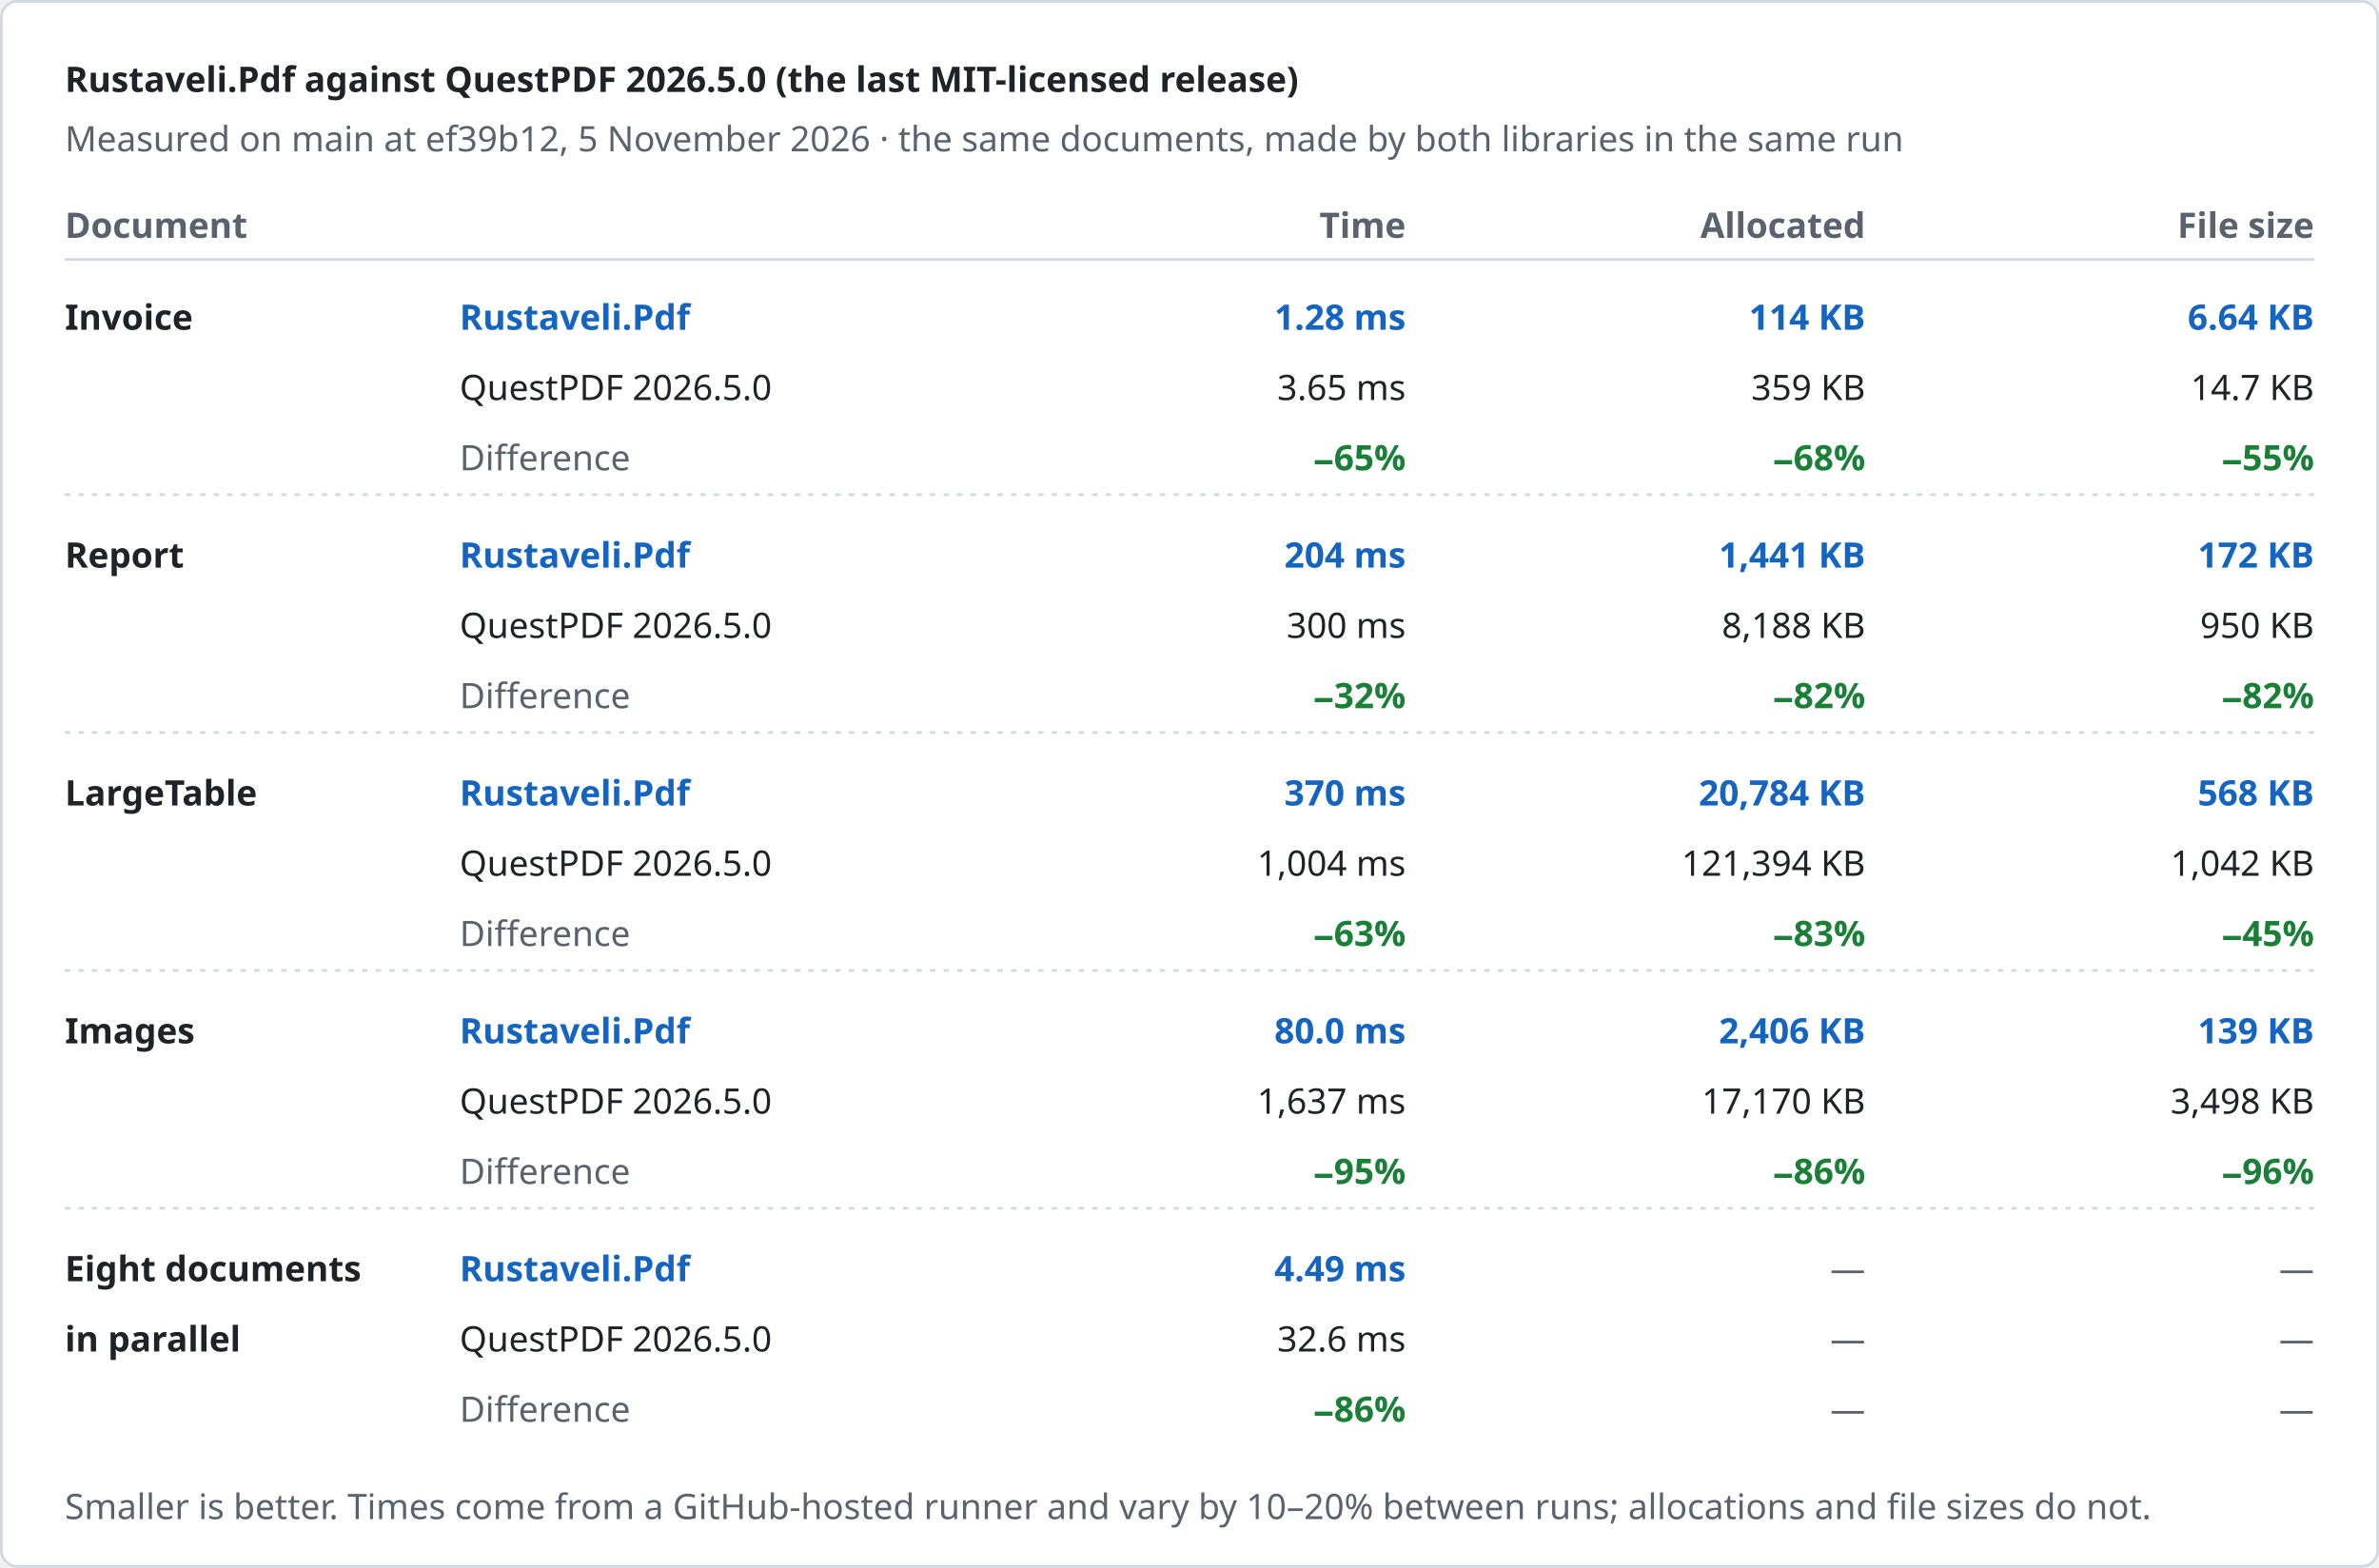
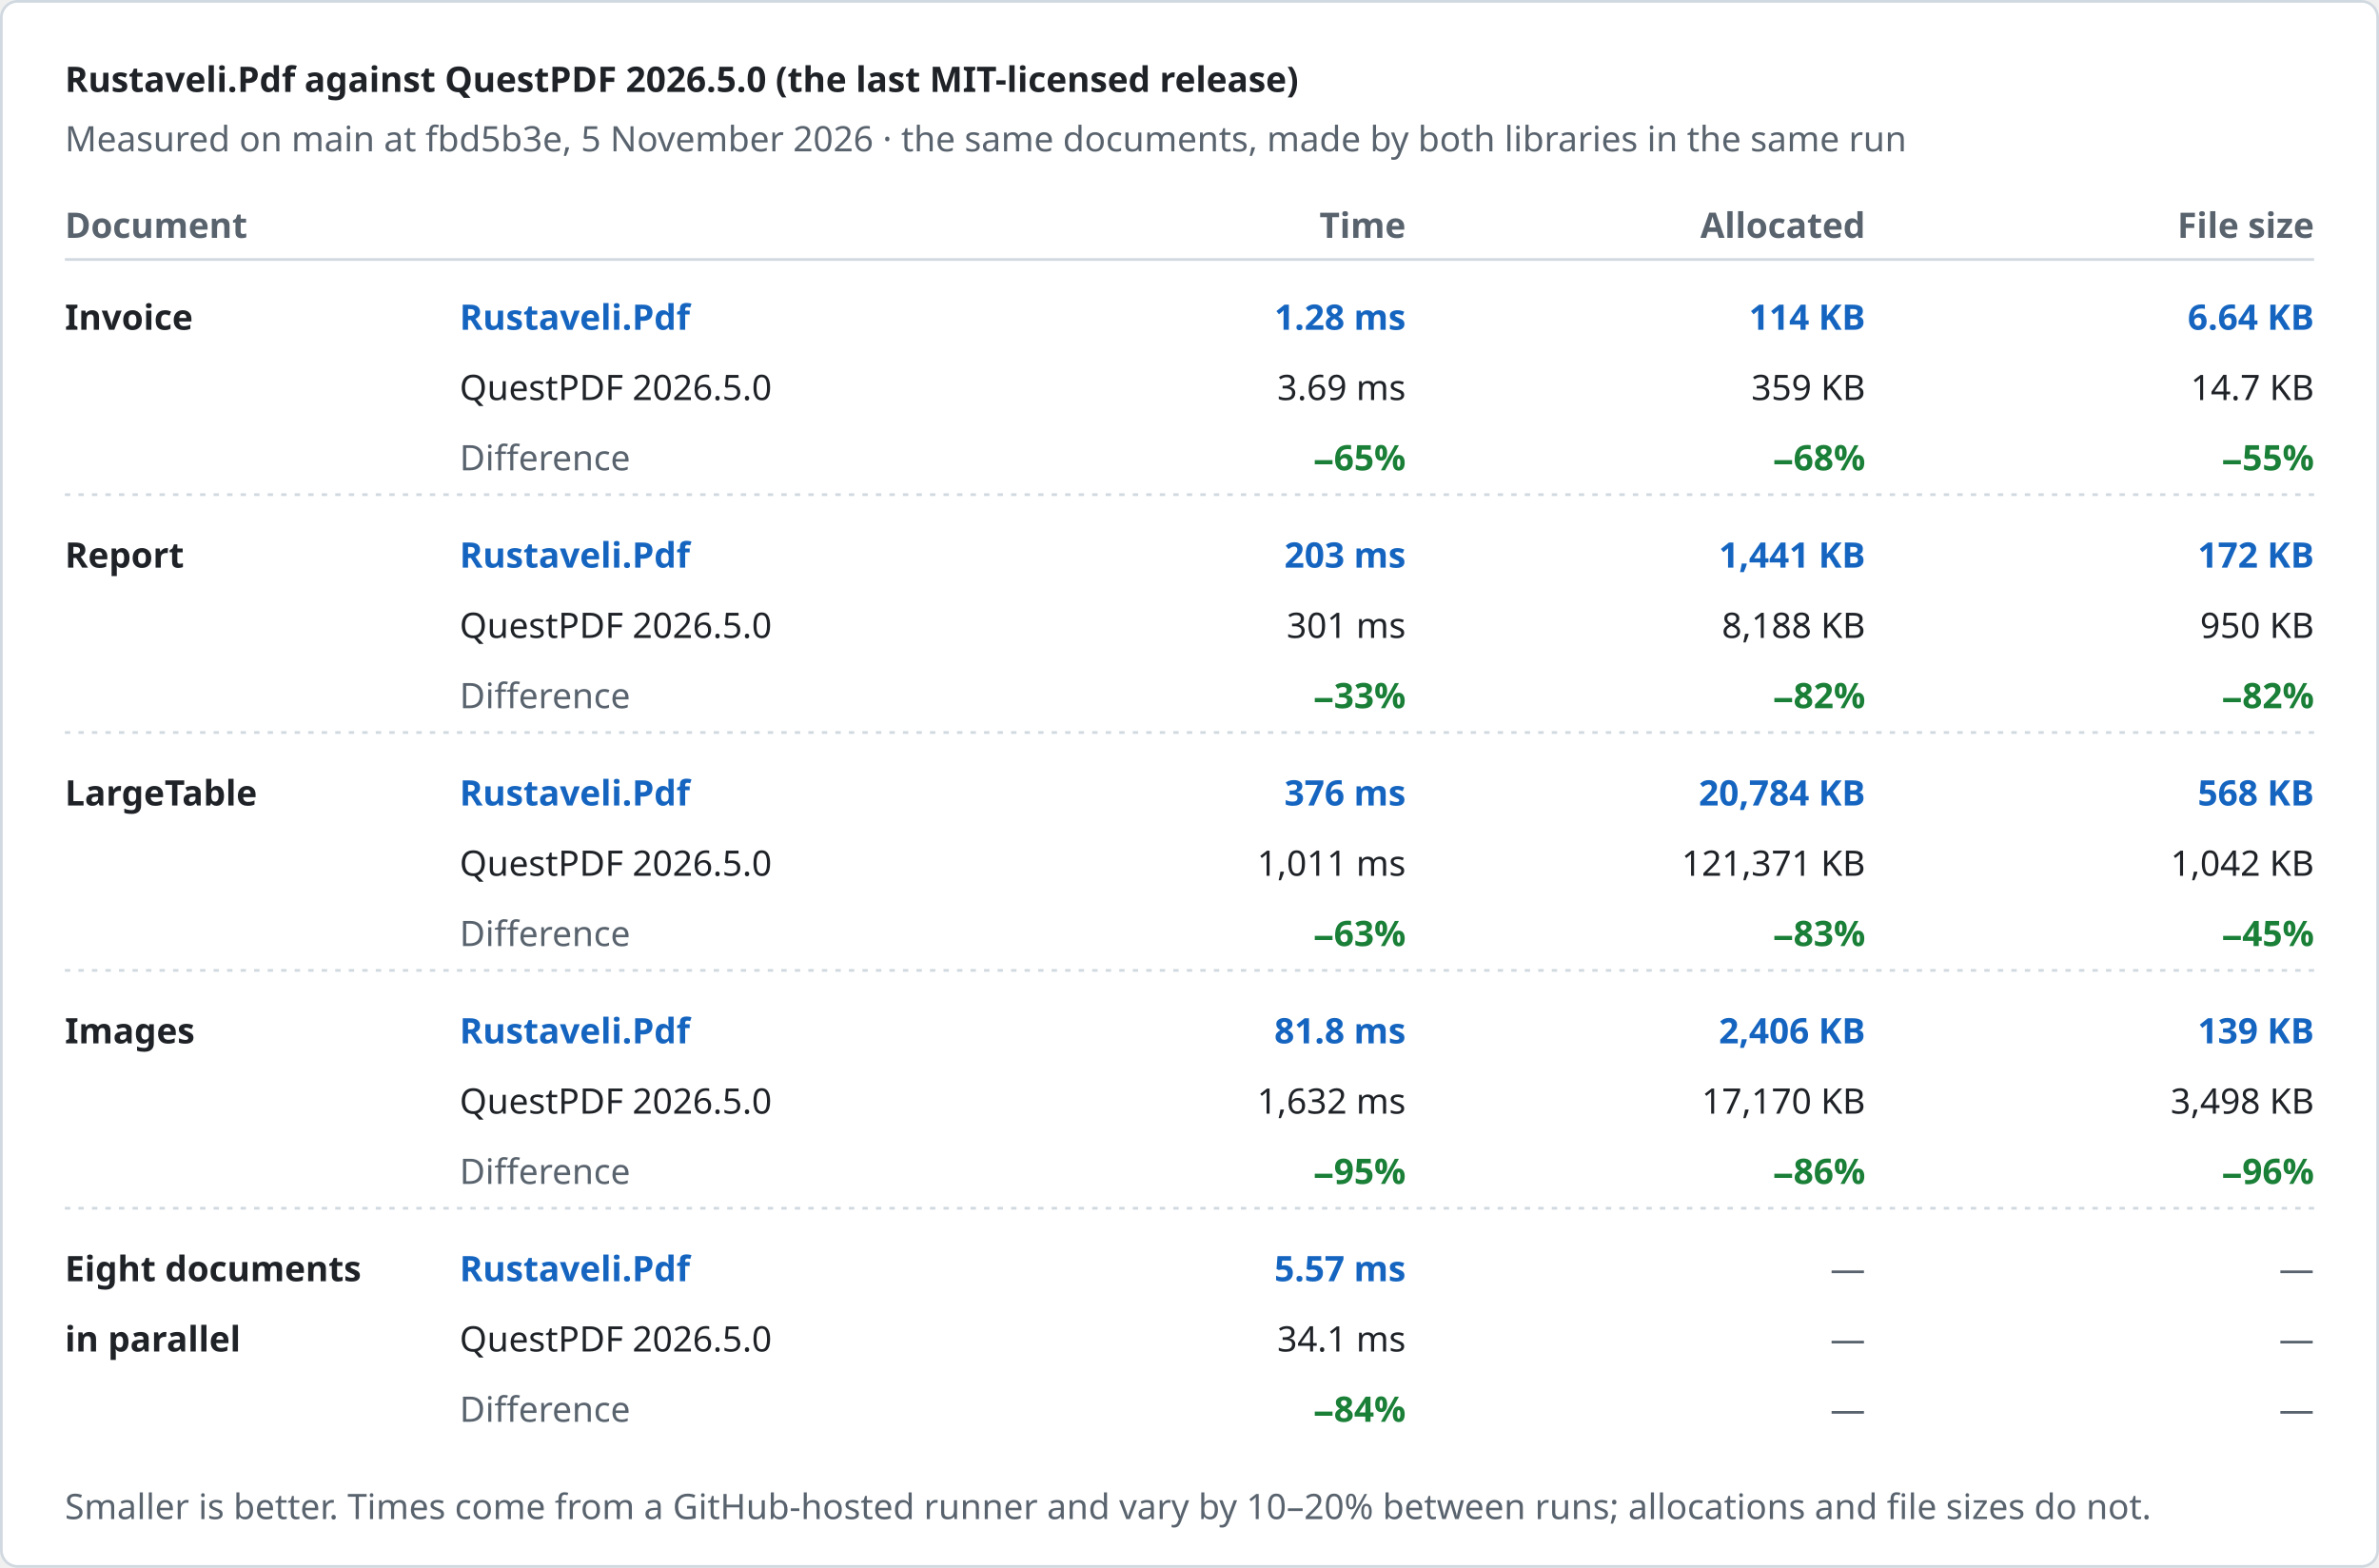
<svg xmlns="http://www.w3.org/2000/svg" width="880" height="580" viewBox="0 0 880 580" role="img" aria-label="Rustaveli.Pdf against QuestPDF 2026.5.0 (the last MIT-licensed release)">
  <style>text { font-family: -apple-system, BlinkMacSystemFont, "Segoe UI", "Noto Sans", Helvetica, Arial, sans-serif; font-size: 13px; font-variant-numeric: tabular-nums; }</style>
  <rect x="0.5" y="0.5" width="879" height="579" rx="6" fill="#ffffff" stroke="#d1d9e0" />
  <text x="24" y="34" fill="#1f2328" font-size="17" font-weight="600">Rustaveli.Pdf against QuestPDF 2026.5.0 (the last MIT-licensed release)</text>
-   <text x="24" y="56" fill="#59636e">Measured on main at ef39b12, 5 November 2026 · the same documents, made by both libraries in the same run</text>
+   <text x="24" y="56" fill="#59636e">Measured on main at fbd5b3e, 5 November 2026 · the same documents, made by both libraries in the same run</text>
  <text x="24" y="88" fill="#59636e" font-weight="600">Document</text>
  <text x="520" y="88" fill="#59636e" text-anchor="end" font-weight="600">Time</text>
  <text x="690" y="88" fill="#59636e" text-anchor="end" font-weight="600">Allocated</text>
  <text x="856" y="88" fill="#59636e" text-anchor="end" font-weight="600">File size</text>
  <line x1="24" y1="96" x2="856" y2="96" stroke="#d1d9e0" />
  <text x="24" y="122" fill="#1f2328" font-weight="600">Invoice</text>
  <text x="170" y="122" fill="#1565c0" font-weight="600">Rustaveli.Pdf</text>
  <text x="170" y="148" fill="#1f2328">QuestPDF 2026.5.0</text>
  <text x="170" y="174" fill="#59636e">Difference</text>
  <text x="520" y="122" fill="#1565c0" text-anchor="end" font-weight="600">1.28 ms</text>
-   <text x="520" y="148" fill="#1f2328" text-anchor="end">3.65 ms</text>
+   <text x="520" y="148" fill="#1f2328" text-anchor="end">3.69 ms</text>
  <text x="520" y="174" fill="#1a7f37" text-anchor="end" font-weight="600">−65%</text>
  <text x="690" y="122" fill="#1565c0" text-anchor="end" font-weight="600">114 KB</text>
  <text x="690" y="148" fill="#1f2328" text-anchor="end">359 KB</text>
  <text x="690" y="174" fill="#1a7f37" text-anchor="end" font-weight="600">−68%</text>
  <text x="856" y="122" fill="#1565c0" text-anchor="end" font-weight="600">6.64 KB</text>
  <text x="856" y="148" fill="#1f2328" text-anchor="end">14.7 KB</text>
  <text x="856" y="174" fill="#1a7f37" text-anchor="end" font-weight="600">−55%</text>
  <line x1="24" y1="183" x2="856" y2="183" stroke="#d1d9e0" stroke-dasharray="2 3" />
  <text x="24" y="210" fill="#1f2328" font-weight="600">Report</text>
  <text x="170" y="210" fill="#1565c0" font-weight="600">Rustaveli.Pdf</text>
  <text x="170" y="236" fill="#1f2328">QuestPDF 2026.5.0</text>
  <text x="170" y="262" fill="#59636e">Difference</text>
-   <text x="520" y="210" fill="#1565c0" text-anchor="end" font-weight="600">204 ms</text>
-   <text x="520" y="236" fill="#1f2328" text-anchor="end">300 ms</text>
-   <text x="520" y="262" fill="#1a7f37" text-anchor="end" font-weight="600">−32%</text>
+   <text x="520" y="210" fill="#1565c0" text-anchor="end" font-weight="600">203 ms</text>
+   <text x="520" y="236" fill="#1f2328" text-anchor="end">301 ms</text>
+   <text x="520" y="262" fill="#1a7f37" text-anchor="end" font-weight="600">−33%</text>
  <text x="690" y="210" fill="#1565c0" text-anchor="end" font-weight="600">1,441 KB</text>
  <text x="690" y="236" fill="#1f2328" text-anchor="end">8,188 KB</text>
  <text x="690" y="262" fill="#1a7f37" text-anchor="end" font-weight="600">−82%</text>
  <text x="856" y="210" fill="#1565c0" text-anchor="end" font-weight="600">172 KB</text>
  <text x="856" y="236" fill="#1f2328" text-anchor="end">950 KB</text>
  <text x="856" y="262" fill="#1a7f37" text-anchor="end" font-weight="600">−82%</text>
  <line x1="24" y1="271" x2="856" y2="271" stroke="#d1d9e0" stroke-dasharray="2 3" />
  <text x="24" y="298" fill="#1f2328" font-weight="600">LargeTable</text>
  <text x="170" y="298" fill="#1565c0" font-weight="600">Rustaveli.Pdf</text>
  <text x="170" y="324" fill="#1f2328">QuestPDF 2026.5.0</text>
  <text x="170" y="350" fill="#59636e">Difference</text>
-   <text x="520" y="298" fill="#1565c0" text-anchor="end" font-weight="600">370 ms</text>
-   <text x="520" y="324" fill="#1f2328" text-anchor="end">1,004 ms</text>
+   <text x="520" y="298" fill="#1565c0" text-anchor="end" font-weight="600">376 ms</text>
+   <text x="520" y="324" fill="#1f2328" text-anchor="end">1,011 ms</text>
  <text x="520" y="350" fill="#1a7f37" text-anchor="end" font-weight="600">−63%</text>
  <text x="690" y="298" fill="#1565c0" text-anchor="end" font-weight="600">20,784 KB</text>
-   <text x="690" y="324" fill="#1f2328" text-anchor="end">121,394 KB</text>
+   <text x="690" y="324" fill="#1f2328" text-anchor="end">121,371 KB</text>
  <text x="690" y="350" fill="#1a7f37" text-anchor="end" font-weight="600">−83%</text>
  <text x="856" y="298" fill="#1565c0" text-anchor="end" font-weight="600">568 KB</text>
  <text x="856" y="324" fill="#1f2328" text-anchor="end">1,042 KB</text>
  <text x="856" y="350" fill="#1a7f37" text-anchor="end" font-weight="600">−45%</text>
  <line x1="24" y1="359" x2="856" y2="359" stroke="#d1d9e0" stroke-dasharray="2 3" />
  <text x="24" y="386" fill="#1f2328" font-weight="600">Images</text>
  <text x="170" y="386" fill="#1565c0" font-weight="600">Rustaveli.Pdf</text>
  <text x="170" y="412" fill="#1f2328">QuestPDF 2026.5.0</text>
  <text x="170" y="438" fill="#59636e">Difference</text>
-   <text x="520" y="386" fill="#1565c0" text-anchor="end" font-weight="600">80.0 ms</text>
-   <text x="520" y="412" fill="#1f2328" text-anchor="end">1,637 ms</text>
+   <text x="520" y="386" fill="#1565c0" text-anchor="end" font-weight="600">81.8 ms</text>
+   <text x="520" y="412" fill="#1f2328" text-anchor="end">1,632 ms</text>
  <text x="520" y="438" fill="#1a7f37" text-anchor="end" font-weight="600">−95%</text>
  <text x="690" y="386" fill="#1565c0" text-anchor="end" font-weight="600">2,406 KB</text>
  <text x="690" y="412" fill="#1f2328" text-anchor="end">17,170 KB</text>
  <text x="690" y="438" fill="#1a7f37" text-anchor="end" font-weight="600">−86%</text>
  <text x="856" y="386" fill="#1565c0" text-anchor="end" font-weight="600">139 KB</text>
  <text x="856" y="412" fill="#1f2328" text-anchor="end">3,498 KB</text>
  <text x="856" y="438" fill="#1a7f37" text-anchor="end" font-weight="600">−96%</text>
  <line x1="24" y1="447" x2="856" y2="447" stroke="#d1d9e0" stroke-dasharray="2 3" />
  <text x="24" y="474" fill="#1f2328" font-weight="600">Eight documents</text>
  <text x="24" y="500" fill="#1f2328" font-weight="600">in parallel</text>
  <text x="170" y="474" fill="#1565c0" font-weight="600">Rustaveli.Pdf</text>
  <text x="170" y="500" fill="#1f2328">QuestPDF 2026.5.0</text>
  <text x="170" y="526" fill="#59636e">Difference</text>
-   <text x="520" y="474" fill="#1565c0" text-anchor="end" font-weight="600">4.49 ms</text>
-   <text x="520" y="500" fill="#1f2328" text-anchor="end">32.6 ms</text>
-   <text x="520" y="526" fill="#1a7f37" text-anchor="end" font-weight="600">−86%</text>
+   <text x="520" y="474" fill="#1565c0" text-anchor="end" font-weight="600">5.57 ms</text>
+   <text x="520" y="500" fill="#1f2328" text-anchor="end">34.1 ms</text>
+   <text x="520" y="526" fill="#1a7f37" text-anchor="end" font-weight="600">−84%</text>
  <text x="690" y="474" fill="#59636e" text-anchor="end">—</text>
  <text x="690" y="500" fill="#59636e" text-anchor="end">—</text>
  <text x="690" y="526" fill="#59636e" text-anchor="end">—</text>
  <text x="856" y="474" fill="#59636e" text-anchor="end">—</text>
  <text x="856" y="500" fill="#59636e" text-anchor="end">—</text>
  <text x="856" y="526" fill="#59636e" text-anchor="end">—</text>
  <text x="24" y="562" fill="#59636e" font-size="12">Smaller is better. Times come from a GitHub-hosted runner and vary by 10–20% between runs; allocations and file sizes do not.</text>
</svg>
